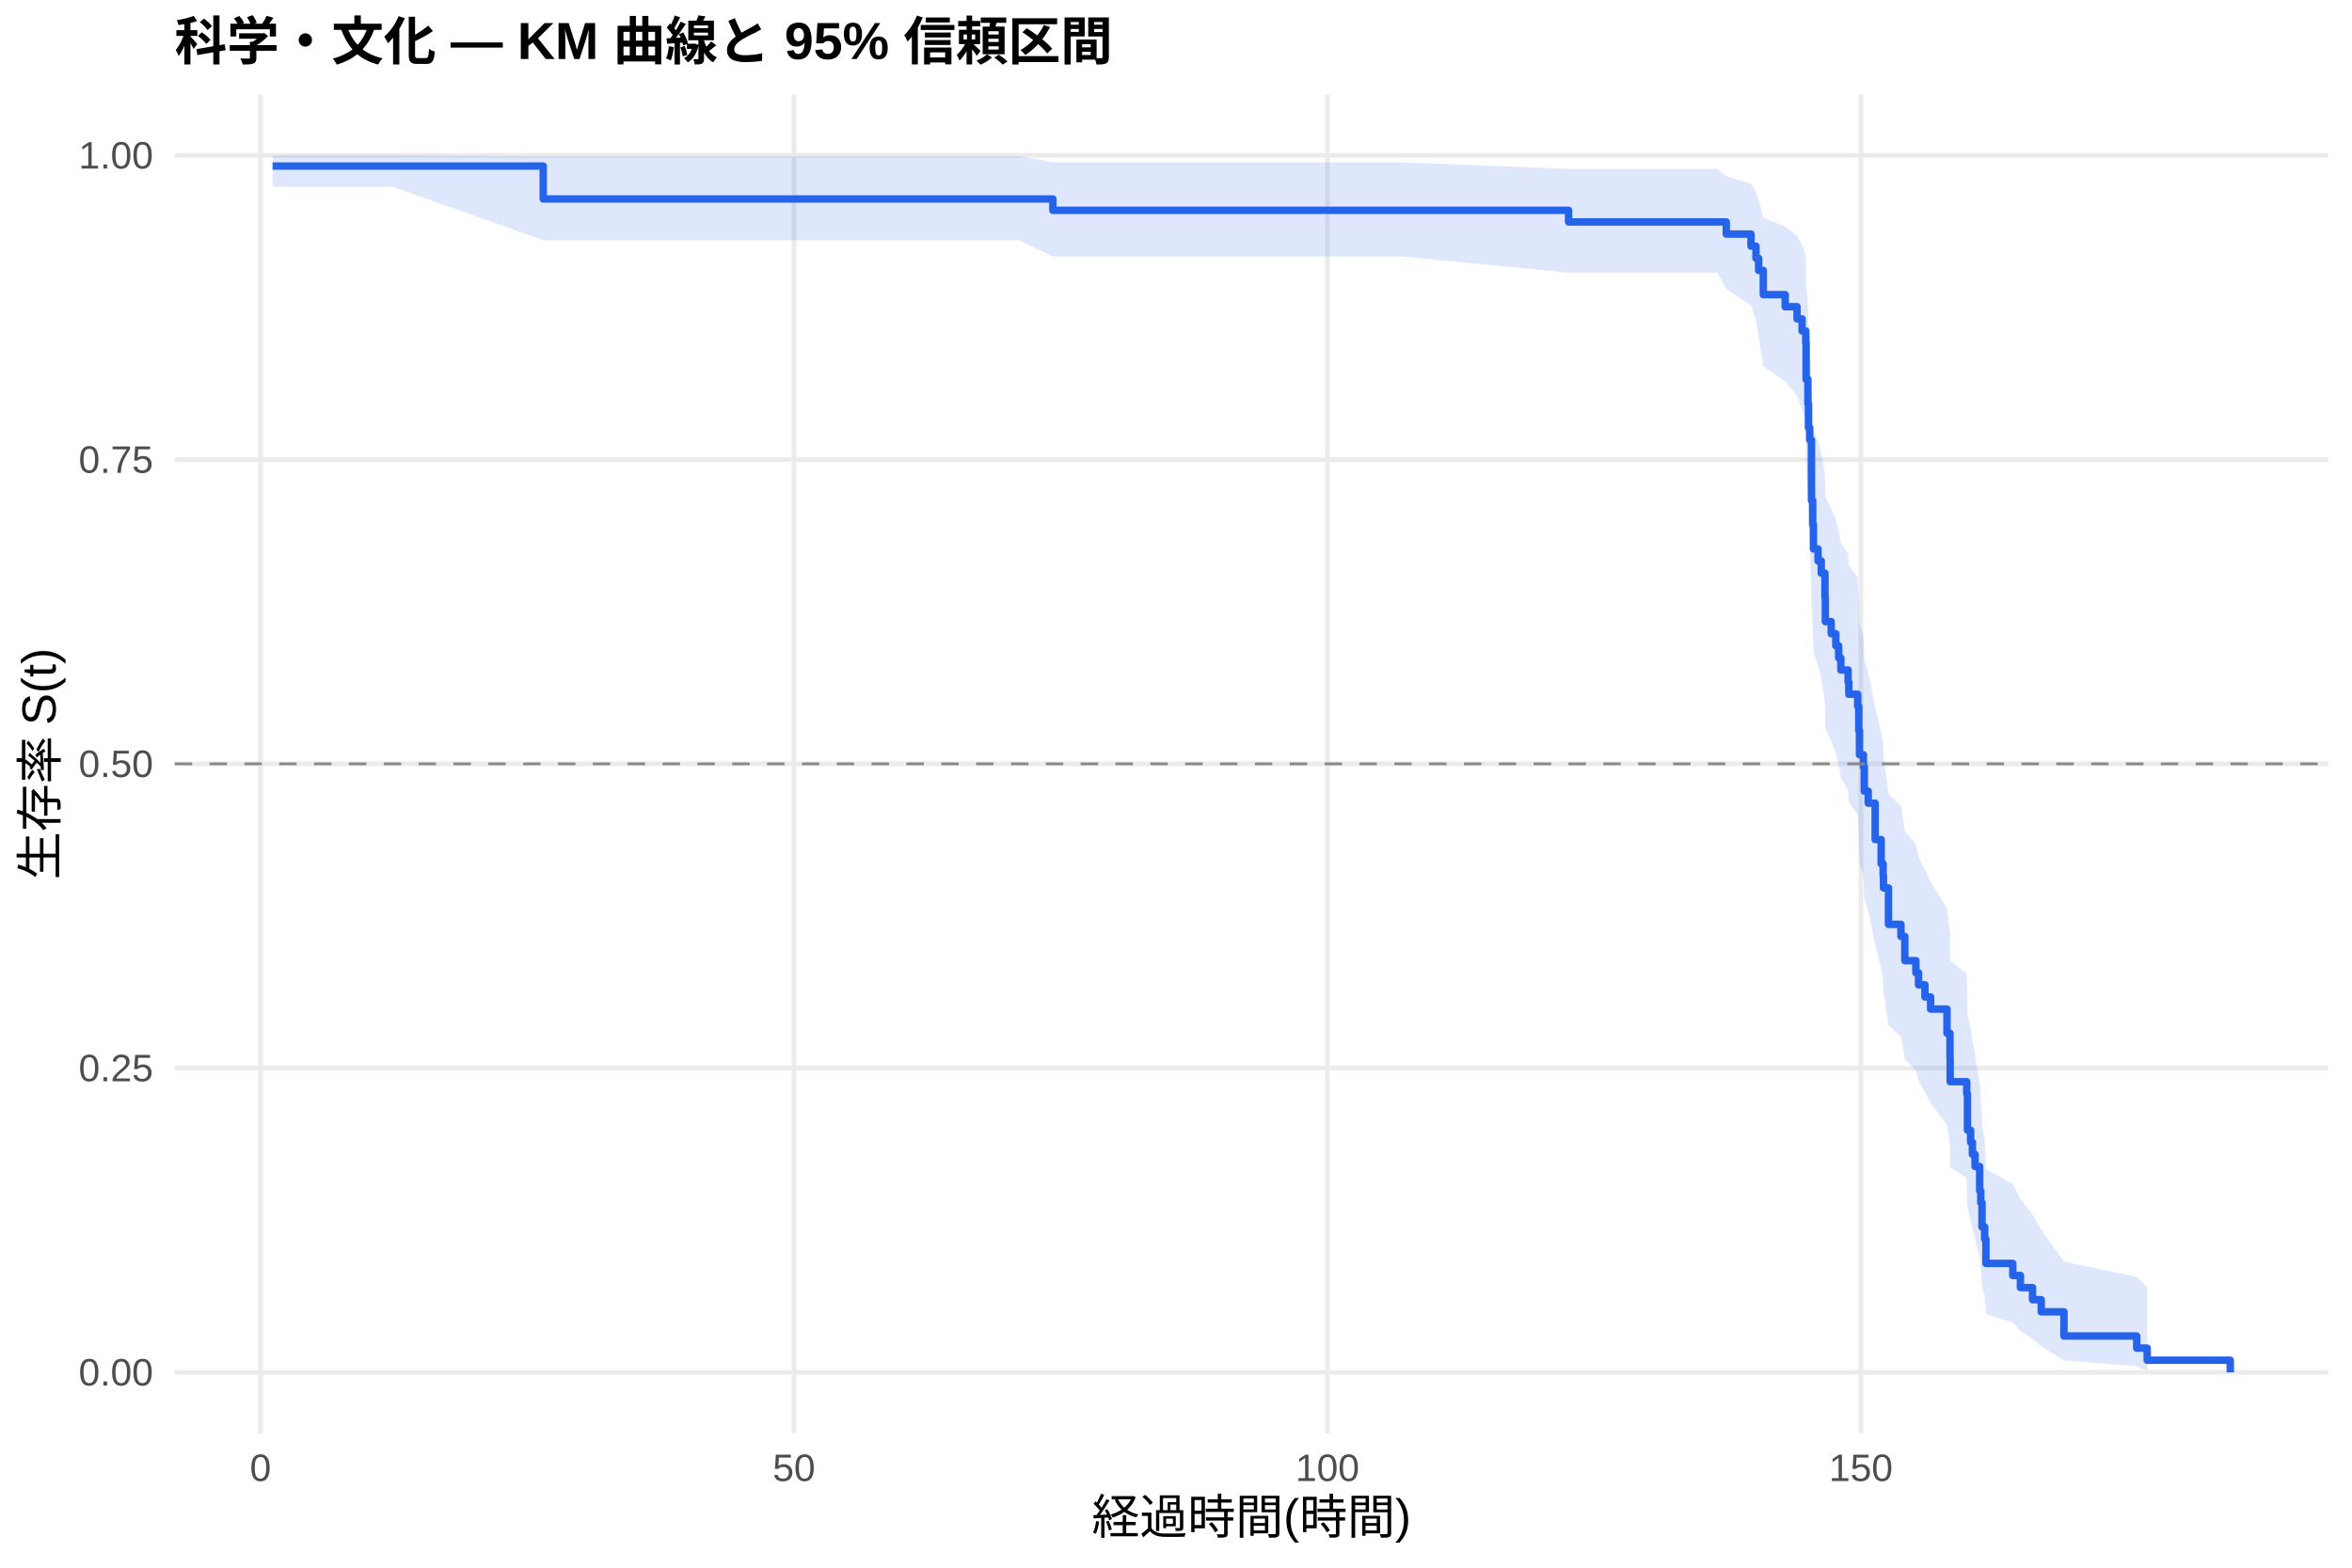
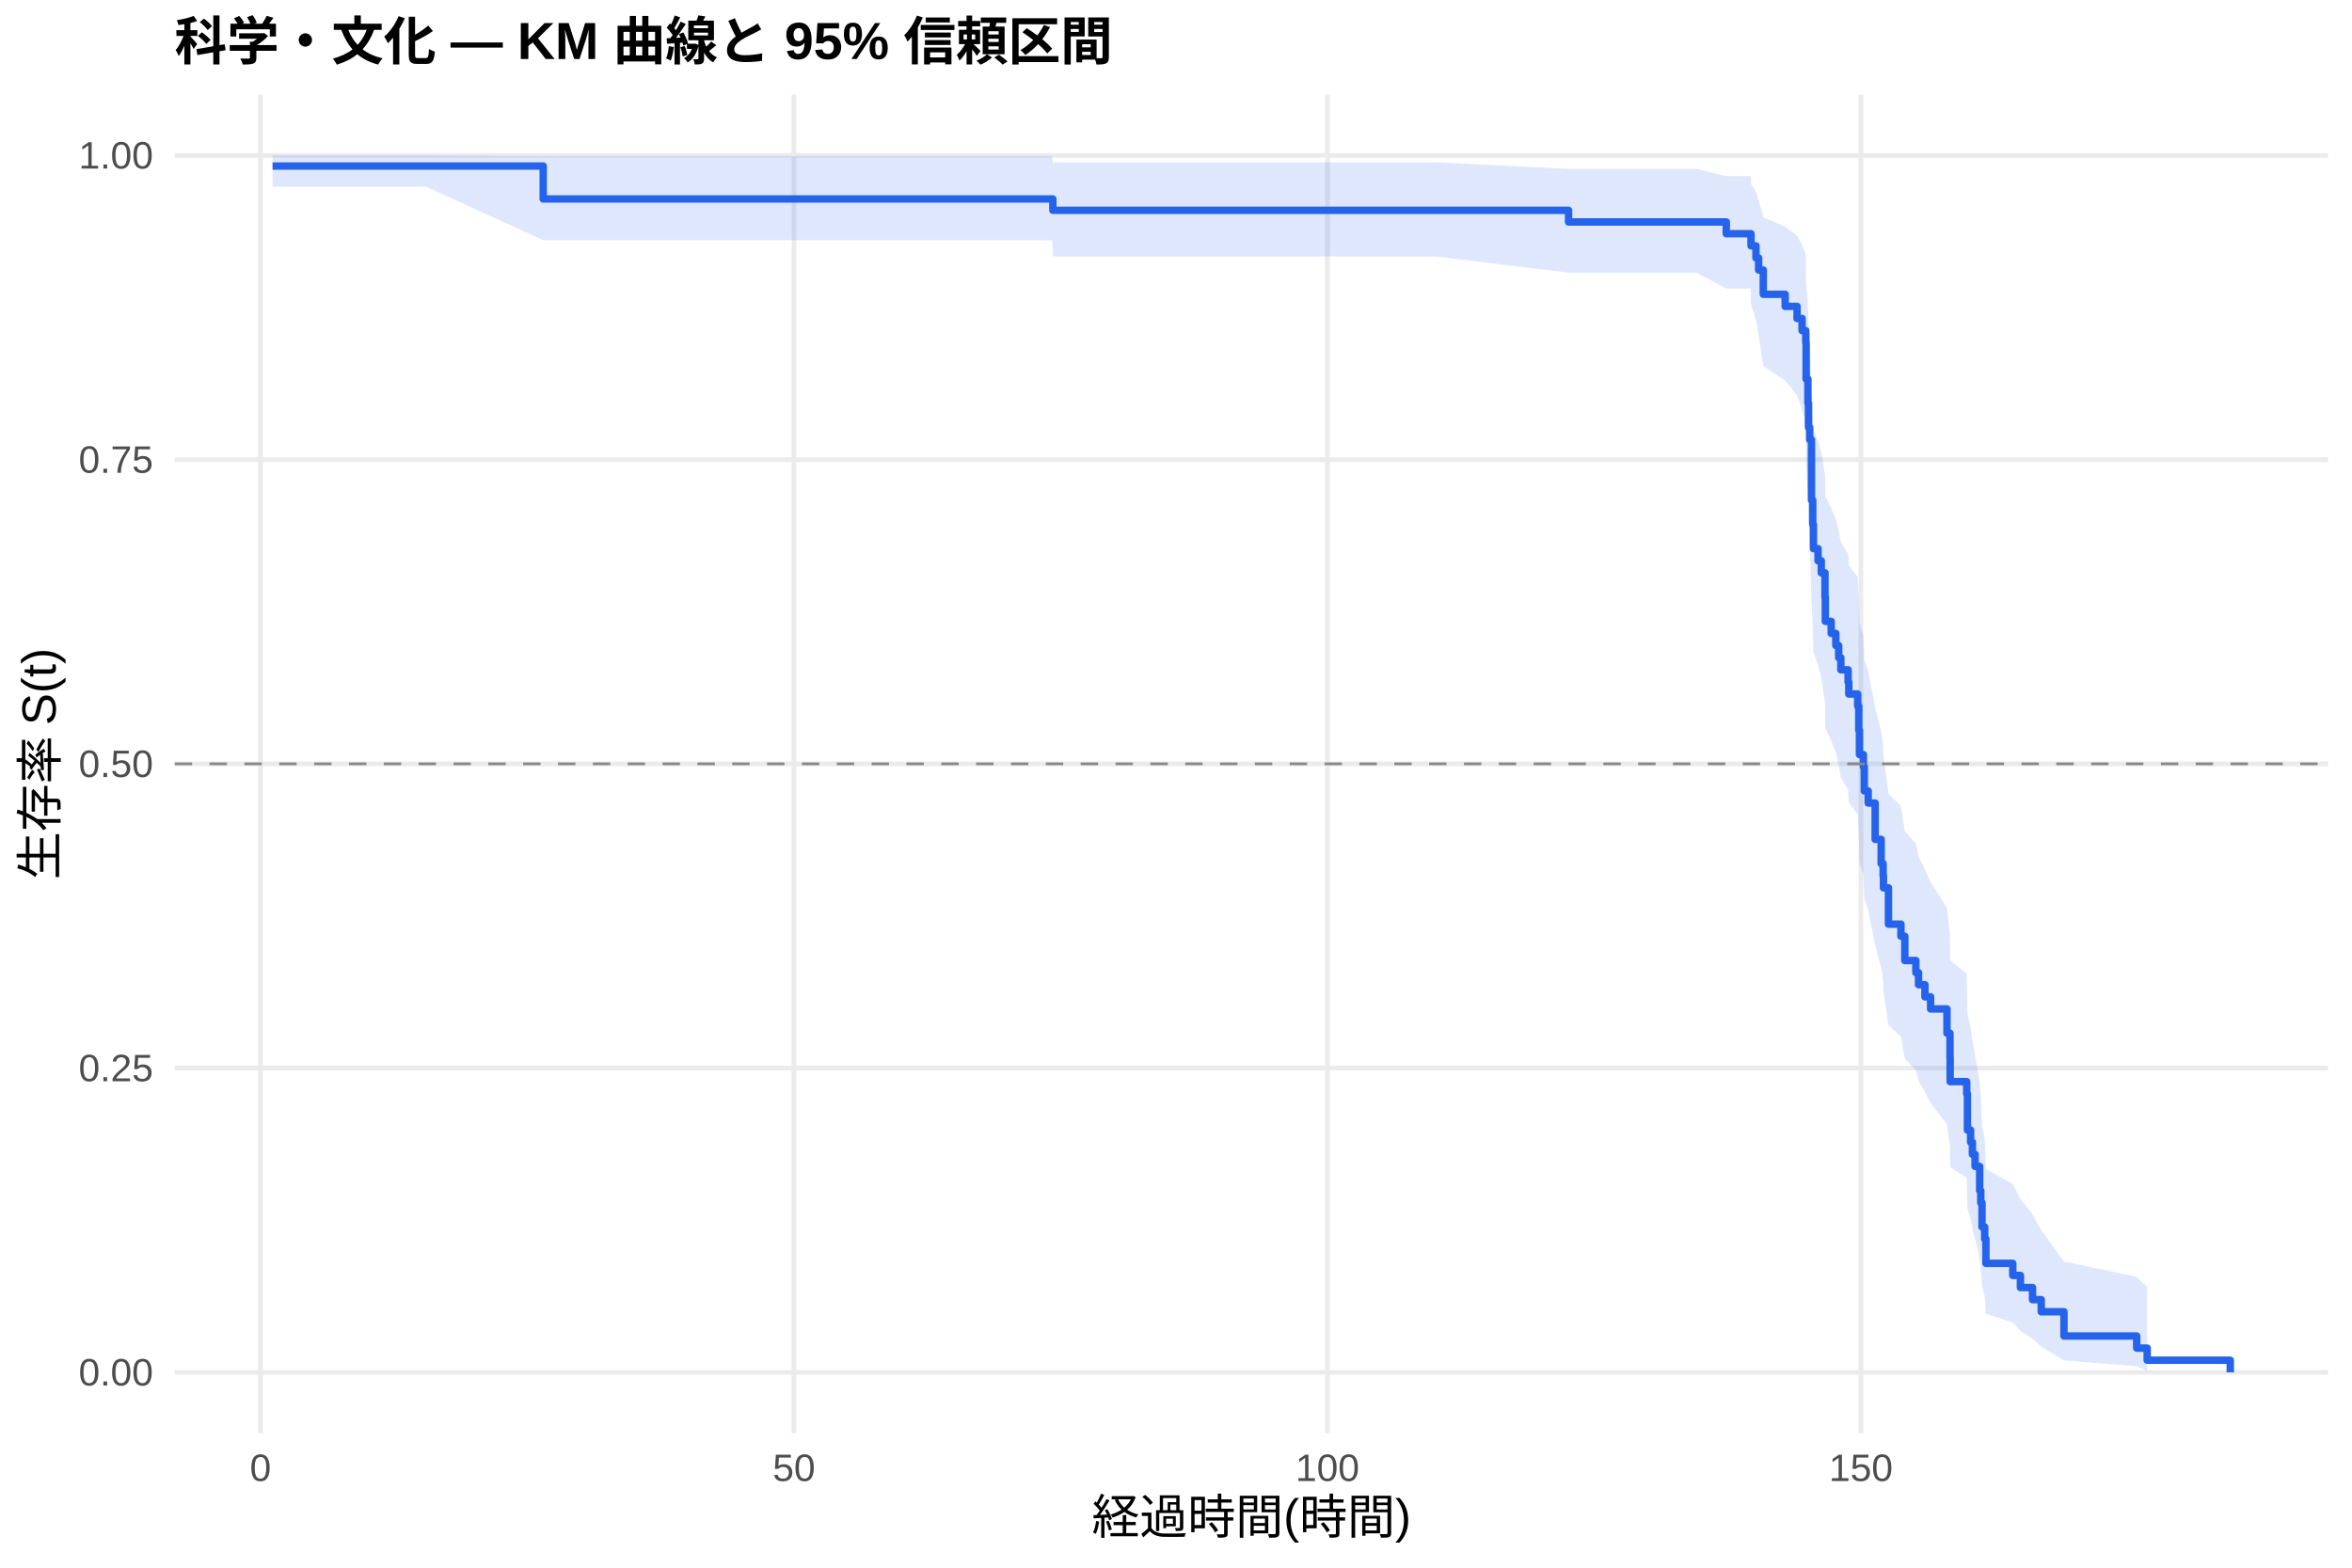
<svg xmlns="http://www.w3.org/2000/svg" width="540.00pt" height="360.00pt" viewBox="0 0 540.00 360.00">
  <g class="svglite">
    <defs>
      <style type="text/css">
    .svglite line, .svglite polyline, .svglite polygon, .svglite path, .svglite rect, .svglite circle {
      fill: none;
      stroke: #000000;
      stroke-linecap: round;
      stroke-linejoin: round;
      stroke-miterlimit: 10.00;
    }
    .svglite text {
      white-space: pre;
    }
    .svglite g.glyphgroup path {
      fill: inherit;
      stroke: none;
    }
  </style>
    </defs>
    <rect width="100%" height="100%" style="stroke: none; fill: #FFFFFF;" />
    <defs>
      <clipPath id="cpMC4wMHw1NDAuMDB8MC4wMHwzNjAuMDA=">
        <rect x="0.00" y="0.00" width="540.00" height="360.00" />
      </clipPath>
    </defs>
    <g clip-path="url(#cpMC4wMHw1NDAuMDB8MC4wMHwzNjAuMDA=)">
      <rect x="0" y="0.00" width="540.00" height="360.00" style="stroke-width: 1.07; stroke: none; fill: #FFFFFF;" />
    </g>
    <defs>
      <clipPath id="cpNDAuMTF8NTM0LjUyfDIxLjcxfDMyOS4xMg==">
        <rect x="40.11" y="21.71" width="494.41" height="307.41" />
      </clipPath>
    </defs>
    <g clip-path="url(#cpNDAuMTF8NTM0LjUyfDIxLjcxfDMyOS4xMg==)">
      <polyline points="40.11,315.14 534.52,315.14 " style="stroke-width: 1.07; stroke: #EBEBEB; stroke-linecap: butt;" />
      <polyline points="40.11,245.28 534.52,245.28 " style="stroke-width: 1.07; stroke: #EBEBEB; stroke-linecap: butt;" />
      <polyline points="40.11,175.41 534.52,175.41 " style="stroke-width: 1.07; stroke: #EBEBEB; stroke-linecap: butt;" />
      <polyline points="40.11,105.55 534.52,105.55 " style="stroke-width: 1.07; stroke: #EBEBEB; stroke-linecap: butt;" />
      <polyline points="40.11,35.68 534.52,35.68 " style="stroke-width: 1.07; stroke: #EBEBEB; stroke-linecap: butt;" />
      <polyline points="59.81,329.12 59.81,21.71 " style="stroke-width: 1.07; stroke: #EBEBEB; stroke-linecap: butt;" />
      <polyline points="182.29,329.12 182.29,21.71 " style="stroke-width: 1.07; stroke: #EBEBEB; stroke-linecap: butt;" />
      <polyline points="304.77,329.12 304.77,21.71 " style="stroke-width: 1.07; stroke: #EBEBEB; stroke-linecap: butt;" />
      <polyline points="427.25,329.12 427.25,21.71 " style="stroke-width: 1.07; stroke: #EBEBEB; stroke-linecap: butt;" />
-       <polygon points="62.58,35.68 90.14,35.68 124.72,35.88 145.22,35.88 158.81,35.88 220.38,35.88 233.89,35.88 241.73,37.27 321.92,37.27 360.13,38.79 381.81,38.79 394.26,38.79 396.34,40.46 402.02,42.22 403.16,44.07 403.77,45.99 404.84,49.98 409.86,52.05 412.59,54.16 413.74,56.30 414.59,58.48 414.67,65.18 415.08,69.77 415.21,74.44 415.49,76.81 415.90,88.89 416.19,93.83 416.35,98.83 417.41,101.35 418.15,103.88 419.00,108.99 419.08,114.14 420.43,116.73 421.49,119.34 422.15,121.95 422.64,124.58 424.31,127.22 424.47,129.87 426.51,132.53 426.76,137.89 426.92,143.28 427.82,146.00 428.03,151.46 428.92,154.20 430.52,162.51 431.90,168.10 432.35,170.91 432.43,173.73 433.58,182.27 436.44,185.14 437.33,190.91 439.87,193.81 440.48,196.73 441.95,199.66 443.25,202.60 447.01,208.53 447.70,214.51 447.74,220.55 451.54,223.60 451.71,232.84 452.44,235.95 452.85,239.09 453.46,242.25 454.52,248.63 454.77,251.86 455.05,258.41 455.67,261.73 455.95,268.47 462.12,271.90 463.87,275.38 466.65,278.90 468.65,282.47 473.87,289.72 490.57,293.21 492.98,295.59 492.98,314.75 490.57,313.73 473.87,312.41 468.65,309.23 466.65,307.46 463.87,305.61 462.12,303.70 455.95,301.72 455.67,297.63 455.05,295.52 454.77,291.19 454.52,288.98 453.46,284.49 452.85,282.20 452.44,279.89 451.71,277.56 451.54,270.46 447.74,268.06 447.70,263.20 447.01,258.28 443.25,253.31 441.95,250.80 440.48,248.27 439.87,245.74 437.33,243.19 436.44,238.06 433.58,235.47 432.43,227.65 432.35,225.02 431.90,222.38 430.52,217.06 428.92,209.01 428.03,206.30 427.82,200.85 426.92,198.12 426.76,192.61 426.51,187.05 424.47,184.26 424.31,181.45 422.64,178.64 422.15,175.81 421.49,172.98 420.43,170.13 419.08,167.27 419.00,161.51 418.15,155.70 417.41,152.78 416.35,149.85 416.19,143.94 415.90,137.97 415.49,122.78 415.21,119.70 415.08,113.46 414.67,107.14 414.59,97.47 413.74,94.19 412.59,90.88 409.86,87.54 404.84,84.15 403.77,77.24 403.16,73.70 402.02,70.09 396.34,66.40 394.26,62.61 381.81,62.61 360.13,62.61 321.92,58.90 241.73,58.90 233.89,55.15 220.38,55.15 158.81,55.15 145.22,55.15 124.72,55.15 90.14,42.88 62.58,42.88 " style="stroke-width: 0.00; stroke: none; stroke-linecap: butt; fill: #2563EB; fill-opacity: 0.15;" />
-       <polyline points="62.58,35.68 90.14,35.68 124.72,35.88 145.22,35.88 158.81,35.88 220.38,35.88 233.89,35.88 241.73,37.27 321.92,37.27 360.13,38.79 381.81,38.79 394.26,38.79 396.34,40.46 402.02,42.22 403.16,44.07 403.77,45.99 404.84,49.98 409.86,52.05 412.59,54.16 413.74,56.30 414.59,58.48 414.67,65.18 415.08,69.77 415.21,74.44 415.49,76.81 415.90,88.89 416.19,93.83 416.35,98.83 417.41,101.35 418.15,103.88 419.00,108.99 419.08,114.14 420.43,116.73 421.49,119.34 422.15,121.95 422.64,124.58 424.31,127.22 424.47,129.87 426.51,132.53 426.76,137.89 426.92,143.28 427.82,146.00 428.03,151.46 428.92,154.20 430.52,162.51 431.90,168.10 432.35,170.91 432.43,173.73 433.58,182.27 436.44,185.14 437.33,190.91 439.87,193.81 440.48,196.73 441.95,199.66 443.25,202.60 447.01,208.53 447.70,214.51 447.74,220.55 451.54,223.60 451.71,232.84 452.44,235.95 452.85,239.09 453.46,242.25 454.52,248.63 454.77,251.86 455.05,258.41 455.67,261.73 455.95,268.47 462.12,271.90 463.87,275.38 466.65,278.90 468.65,282.47 473.87,289.72 490.57,293.21 492.98,295.59 " style="stroke-width: 1.07; stroke: none; stroke-linecap: butt;" />
-       <polyline points="492.98,314.75 490.57,313.73 473.87,312.41 468.65,309.23 466.65,307.46 463.87,305.61 462.12,303.70 455.95,301.72 455.67,297.63 455.05,295.52 454.77,291.19 454.52,288.98 453.46,284.49 452.85,282.20 452.44,279.89 451.71,277.56 451.54,270.46 447.74,268.06 447.70,263.20 447.01,258.28 443.25,253.31 441.95,250.80 440.48,248.27 439.87,245.74 437.33,243.19 436.44,238.06 433.58,235.47 432.43,227.65 432.35,225.02 431.90,222.38 430.52,217.06 428.92,209.01 428.03,206.30 427.82,200.85 426.92,198.12 426.76,192.61 426.51,187.05 424.47,184.26 424.31,181.45 422.64,178.64 422.15,175.81 421.49,172.98 420.43,170.13 419.08,167.27 419.00,161.51 418.15,155.70 417.41,152.78 416.35,149.85 416.19,143.94 415.90,137.97 415.49,122.78 415.21,119.70 415.08,113.46 414.67,107.14 414.59,97.47 413.74,94.19 412.59,90.88 409.86,87.54 404.84,84.15 403.77,77.24 403.16,73.70 402.02,70.09 396.34,66.40 394.26,62.61 381.81,62.61 360.13,62.61 321.92,58.90 241.73,58.90 233.89,55.15 220.38,55.15 158.81,55.15 145.22,55.15 124.72,55.15 90.14,42.88 62.58,42.88 " style="stroke-width: 1.07; stroke: none; stroke-linecap: butt;" />
-       <polyline points="62.58,38.13 90.14,38.13 90.14,38.13 124.72,38.13 124.72,45.69 145.22,45.69 145.22,45.69 158.81,45.69 158.81,45.69 220.38,45.69 220.38,45.69 233.89,45.69 233.89,45.69 241.73,45.69 241.73,48.30 321.92,48.30 321.92,48.30 360.13,48.30 360.13,50.97 381.81,50.97 381.81,50.97 394.26,50.97 394.26,50.97 396.34,50.97 396.34,53.75 402.02,53.75 402.02,56.53 403.16,56.53 403.16,59.31 403.77,59.31 403.77,62.10 404.84,62.10 404.84,67.66 409.86,67.66 409.86,70.44 412.59,70.44 412.59,73.22 413.74,73.22 413.74,76.00 414.59,76.00 414.59,78.78 414.67,78.78 414.67,87.12 415.08,87.12 415.08,92.68 415.21,92.68 415.21,98.24 415.49,98.24 415.49,101.03 415.90,101.03 415.90,114.93 416.19,114.93 416.19,120.49 416.35,120.49 416.35,126.05 417.41,126.05 417.41,128.83 418.15,128.83 418.15,131.61 419.00,131.61 419.00,137.18 419.08,137.18 419.08,142.74 420.43,142.74 420.43,145.52 421.49,145.52 421.49,148.30 422.15,148.30 422.15,151.08 422.64,151.08 422.64,153.86 424.31,153.86 424.31,156.64 424.47,156.64 424.47,159.42 426.51,159.42 426.51,162.20 426.76,162.20 426.76,167.76 426.92,167.76 426.92,173.32 427.82,173.32 427.82,176.11 428.03,176.11 428.03,181.67 428.92,181.67 428.92,184.45 430.52,184.45 430.52,192.79 431.90,192.79 431.90,198.35 432.35,198.35 432.35,201.13 432.43,201.13 432.43,203.91 433.58,203.91 433.58,212.26 436.44,212.26 436.44,215.04 437.33,215.04 437.33,220.60 439.87,220.60 439.87,223.38 440.48,223.38 440.48,226.16 441.95,226.16 441.95,228.94 443.25,228.94 443.25,231.72 447.01,231.72 447.01,237.28 447.70,237.28 447.70,242.84 447.74,242.84 447.74,248.40 451.54,248.40 451.54,251.19 451.71,251.19 451.71,259.53 452.44,259.53 452.44,262.31 452.85,262.31 452.85,265.09 453.46,265.09 453.46,267.87 454.52,267.87 454.52,273.43 454.77,273.43 454.77,276.21 455.05,276.21 455.05,281.77 455.67,281.77 455.67,284.55 455.95,284.55 455.95,290.12 462.12,290.12 462.12,292.90 463.87,292.90 463.87,295.68 466.65,295.68 466.65,298.46 468.65,298.46 468.65,301.24 473.87,301.24 473.87,306.80 490.57,306.80 490.57,309.58 492.98,309.58 492.98,312.36 512.05,312.36 512.05,315.14 " style="stroke-width: 1.71; stroke: #2563EB; stroke-linecap: butt;" />
+       <polygon points="62.58,35.68 97.82,35.68 124.72,35.88 152.89,35.88 166.49,35.88 228.05,35.88 241.57,35.88 241.73,37.27 329.59,37.27 360.13,38.79 389.48,38.79 396.34,40.44 401.94,40.44 402.02,42.20 403.16,44.04 403.77,45.96 404.84,49.95 409.86,52.01 412.59,54.12 413.74,56.26 414.59,58.44 414.67,65.13 415.08,69.72 415.21,74.39 415.49,76.76 415.90,88.84 416.19,93.78 416.35,98.78 417.41,101.30 418.15,103.84 419.00,108.94 419.08,114.09 420.43,116.68 421.49,119.29 422.15,121.91 422.64,124.53 424.31,127.17 424.47,129.82 426.51,132.48 426.76,137.84 426.92,143.24 427.82,145.95 428.03,151.42 428.92,154.16 430.52,162.47 431.90,168.06 432.35,170.87 432.43,173.69 433.58,182.23 436.44,185.10 437.33,190.87 439.87,193.78 440.48,196.70 441.95,199.63 443.25,202.57 447.01,208.50 447.70,214.48 447.74,220.52 451.54,223.57 451.71,232.81 452.44,235.93 452.85,239.07 453.46,242.23 454.52,248.61 454.77,251.84 455.05,258.39 455.67,261.71 455.95,268.45 462.12,271.89 463.87,275.36 466.65,278.89 468.65,282.46 473.87,289.71 490.57,293.21 492.98,295.59 492.98,314.75 490.57,313.73 473.87,312.40 468.65,309.22 466.65,307.46 463.87,305.61 462.12,303.69 455.95,301.72 455.67,297.62 455.05,295.51 454.77,291.18 454.52,288.97 453.46,284.48 452.85,282.19 452.44,279.88 451.71,277.55 451.54,270.44 447.74,268.04 447.70,263.18 447.01,258.26 443.25,253.28 441.95,250.77 440.48,248.25 439.87,245.71 437.33,243.16 436.44,238.03 433.58,235.44 432.43,227.62 432.35,224.99 431.90,222.34 430.52,217.03 428.92,208.97 428.03,206.26 427.82,200.81 426.92,198.07 426.76,192.56 426.51,187.00 424.47,184.21 424.31,181.40 422.64,178.58 422.15,175.76 421.49,172.92 420.43,170.07 419.08,167.21 419.00,161.45 418.15,155.64 417.41,152.71 416.35,149.78 416.19,143.86 415.90,137.89 415.49,122.70 415.21,119.61 415.08,113.37 414.67,107.04 414.59,97.37 413.74,94.09 412.59,90.77 409.86,87.42 404.84,84.03 403.77,77.11 403.16,73.57 402.02,69.95 401.94,66.26 396.34,66.26 389.48,62.61 360.13,62.61 329.59,58.90 241.73,58.90 241.57,55.15 228.05,55.15 166.49,55.15 152.89,55.15 124.72,55.15 97.82,42.88 62.58,42.88 " style="stroke-width: 0.00; stroke: none; stroke-linecap: butt; fill: #2563EB; fill-opacity: 0.15;" />
+       <polyline points="62.58,35.68 97.82,35.68 124.72,35.88 152.89,35.88 166.49,35.88 228.05,35.88 241.57,35.88 241.73,37.27 329.59,37.27 360.13,38.79 389.48,38.79 396.34,40.44 401.94,40.44 402.02,42.20 403.16,44.04 403.77,45.96 404.84,49.95 409.86,52.01 412.59,54.12 413.74,56.26 414.59,58.44 414.67,65.13 415.08,69.72 415.21,74.39 415.49,76.76 415.90,88.84 416.19,93.78 416.35,98.78 417.41,101.30 418.15,103.84 419.00,108.94 419.08,114.09 420.43,116.68 421.49,119.29 422.15,121.91 422.64,124.53 424.31,127.17 424.47,129.82 426.51,132.48 426.76,137.84 426.92,143.24 427.82,145.95 428.03,151.42 428.92,154.16 430.52,162.47 431.90,168.06 432.35,170.87 432.43,173.69 433.58,182.23 436.44,185.10 437.33,190.87 439.87,193.78 440.48,196.70 441.95,199.63 443.25,202.57 447.01,208.50 447.70,214.48 447.74,220.52 451.54,223.57 451.71,232.81 452.44,235.93 452.85,239.07 453.46,242.23 454.52,248.61 454.77,251.84 455.05,258.39 455.67,261.71 455.95,268.45 462.12,271.89 463.87,275.36 466.65,278.89 468.65,282.46 473.87,289.71 490.57,293.21 492.98,295.59 " style="stroke-width: 1.07; stroke: none; stroke-linecap: butt;" />
+       <polyline points="492.98,314.75 490.57,313.73 473.87,312.40 468.65,309.22 466.65,307.46 463.87,305.61 462.12,303.69 455.95,301.72 455.67,297.62 455.05,295.51 454.77,291.18 454.52,288.97 453.46,284.48 452.85,282.19 452.44,279.88 451.71,277.55 451.54,270.44 447.74,268.04 447.70,263.18 447.01,258.26 443.25,253.28 441.95,250.77 440.48,248.25 439.87,245.71 437.33,243.16 436.44,238.03 433.58,235.44 432.43,227.62 432.35,224.99 431.90,222.34 430.52,217.03 428.92,208.97 428.03,206.26 427.82,200.81 426.92,198.07 426.76,192.56 426.51,187.00 424.47,184.21 424.31,181.40 422.64,178.58 422.15,175.76 421.49,172.92 420.43,170.07 419.08,167.21 419.00,161.45 418.15,155.64 417.41,152.71 416.35,149.78 416.19,143.86 415.90,137.89 415.49,122.70 415.21,119.61 415.08,113.37 414.67,107.04 414.59,97.37 413.74,94.09 412.59,90.77 409.86,87.42 404.84,84.03 403.77,77.11 403.16,73.57 402.02,69.95 401.94,66.26 396.34,66.26 389.48,62.61 360.13,62.61 329.59,58.90 241.73,58.90 241.57,55.15 228.05,55.15 166.49,55.15 152.89,55.15 124.72,55.15 97.82,42.88 62.58,42.88 " style="stroke-width: 1.07; stroke: none; stroke-linecap: butt;" />
+       <polyline points="62.58,38.13 97.82,38.13 97.82,38.13 124.72,38.13 124.72,45.69 152.89,45.69 152.89,45.69 166.49,45.69 166.49,45.69 228.05,45.69 228.05,45.69 241.57,45.69 241.57,45.69 241.73,45.69 241.73,48.30 329.59,48.30 329.59,48.30 360.13,48.30 360.13,50.97 389.48,50.97 389.48,50.97 396.34,50.97 396.34,53.67 401.94,53.67 401.94,53.67 402.02,53.67 402.02,56.45 403.16,56.45 403.16,59.23 403.77,59.23 403.77,62.01 404.84,62.01 404.84,67.58 409.86,67.58 409.86,70.36 412.59,70.36 412.59,73.14 413.74,73.14 413.74,75.92 414.59,75.92 414.59,78.70 414.67,78.70 414.67,87.05 415.08,87.05 415.08,92.61 415.21,92.61 415.21,98.17 415.49,98.17 415.49,100.96 415.90,100.96 415.90,114.86 416.19,114.86 416.19,120.43 416.35,120.43 416.35,125.99 417.41,125.99 417.41,128.77 418.15,128.77 418.15,131.55 419.00,131.55 419.00,137.12 419.08,137.12 419.08,142.68 420.43,142.68 420.43,145.46 421.49,145.46 421.49,148.24 422.15,148.24 422.15,151.03 422.64,151.03 422.64,153.81 424.31,153.81 424.31,156.59 424.47,156.59 424.47,159.37 426.51,159.37 426.51,162.15 426.76,162.15 426.76,167.72 426.92,167.72 426.92,173.28 427.82,173.28 427.82,176.06 428.03,176.06 428.03,181.62 428.92,181.62 428.92,184.41 430.52,184.41 430.52,192.75 431.90,192.75 431.90,198.31 432.35,198.31 432.35,201.10 432.43,201.10 432.43,203.88 433.58,203.88 433.58,212.22 436.44,212.22 436.44,215.00 437.33,215.00 437.33,220.57 439.87,220.57 439.87,223.35 440.48,223.35 440.48,226.13 441.95,226.13 441.95,228.91 443.25,228.91 443.25,231.69 447.01,231.69 447.01,237.26 447.70,237.26 447.70,242.82 447.74,242.82 447.74,248.38 451.54,248.38 451.54,251.16 451.71,251.16 451.71,259.51 452.44,259.51 452.44,262.29 452.85,262.29 452.85,265.07 453.46,265.07 453.46,267.85 454.52,267.85 454.52,273.42 454.77,273.42 454.77,276.20 455.05,276.20 455.05,281.76 455.67,281.76 455.67,284.54 455.95,284.54 455.95,290.11 462.12,290.11 462.12,292.89 463.87,292.89 463.87,295.67 466.65,295.67 466.65,298.45 468.65,298.45 468.65,301.23 473.87,301.23 473.87,306.80 490.57,306.80 490.57,309.58 492.98,309.58 492.98,312.36 512.05,312.36 512.05,315.14 " style="stroke-width: 1.71; stroke: #2563EB; stroke-linecap: butt;" />
      <line x1="40.11" y1="175.41" x2="534.52" y2="175.41" style="stroke-width: 0.64; stroke: #888888; stroke-dasharray: 4.00,4.00; stroke-linecap: butt;" />
    </g>
    <g clip-path="url(#cpMC4wMHw1NDAuMDB8MC4wMHwzNjAuMDA=)">
      <text x="35.18" y="318.17" text-anchor="end" style="font-size: 8.80px;fill: #4D4D4D; font-family: &quot;Liberation Sans&quot;;" textLength="17.11px" lengthAdjust="spacingAndGlyphs">0.00</text>
      <text x="35.18" y="248.30" text-anchor="end" style="font-size: 8.80px;fill: #4D4D4D; font-family: &quot;Liberation Sans&quot;;" textLength="17.11px" lengthAdjust="spacingAndGlyphs">0.25</text>
      <text x="35.18" y="178.44" text-anchor="end" style="font-size: 8.80px;fill: #4D4D4D; font-family: &quot;Liberation Sans&quot;;" textLength="17.11px" lengthAdjust="spacingAndGlyphs">0.50</text>
      <text x="35.18" y="108.57" text-anchor="end" style="font-size: 8.80px;fill: #4D4D4D; font-family: &quot;Liberation Sans&quot;;" textLength="17.11px" lengthAdjust="spacingAndGlyphs">0.75</text>
      <text x="35.18" y="38.71" text-anchor="end" style="font-size: 8.80px;fill: #4D4D4D; font-family: &quot;Liberation Sans&quot;;" textLength="17.11px" lengthAdjust="spacingAndGlyphs">1.00</text>
      <text x="59.81" y="340.10" text-anchor="middle" style="font-size: 8.80px;fill: #4D4D4D; font-family: &quot;Liberation Sans&quot;;" textLength="4.89px" lengthAdjust="spacingAndGlyphs">0</text>
      <text x="182.29" y="340.10" text-anchor="middle" style="font-size: 8.80px;fill: #4D4D4D; font-family: &quot;Liberation Sans&quot;;" textLength="9.78px" lengthAdjust="spacingAndGlyphs">50</text>
      <text x="304.77" y="340.10" text-anchor="middle" style="font-size: 8.80px;fill: #4D4D4D; font-family: &quot;Liberation Sans&quot;;" textLength="14.67px" lengthAdjust="spacingAndGlyphs">100</text>
      <text x="427.25" y="340.10" text-anchor="middle" style="font-size: 8.80px;fill: #4D4D4D; font-family: &quot;Liberation Sans&quot;;" textLength="14.67px" lengthAdjust="spacingAndGlyphs">150</text>
      <text x="287.32" y="352.24" text-anchor="middle" style="font-size: 11.00px; font-family: &quot;Liberation Sans&quot;;" textLength="73.31px" lengthAdjust="spacingAndGlyphs">経過時間(時間)</text>
      <text transform="translate(13.05,175.41) rotate(-90)" text-anchor="middle" style="font-size: 11.00px; font-family: &quot;Liberation Sans&quot;;" textLength="53.78px" lengthAdjust="spacingAndGlyphs">生存率 S(t)</text>
      <text x="40.11" y="13.74" style="font-size: 12.00px; font-weight: bold; font-family: &quot;Liberation Sans&quot;;" textLength="215.33px" lengthAdjust="spacingAndGlyphs">科学・文化 — KM 曲線と 95% 信頼区間</text>
    </g>
  </g>
</svg>
